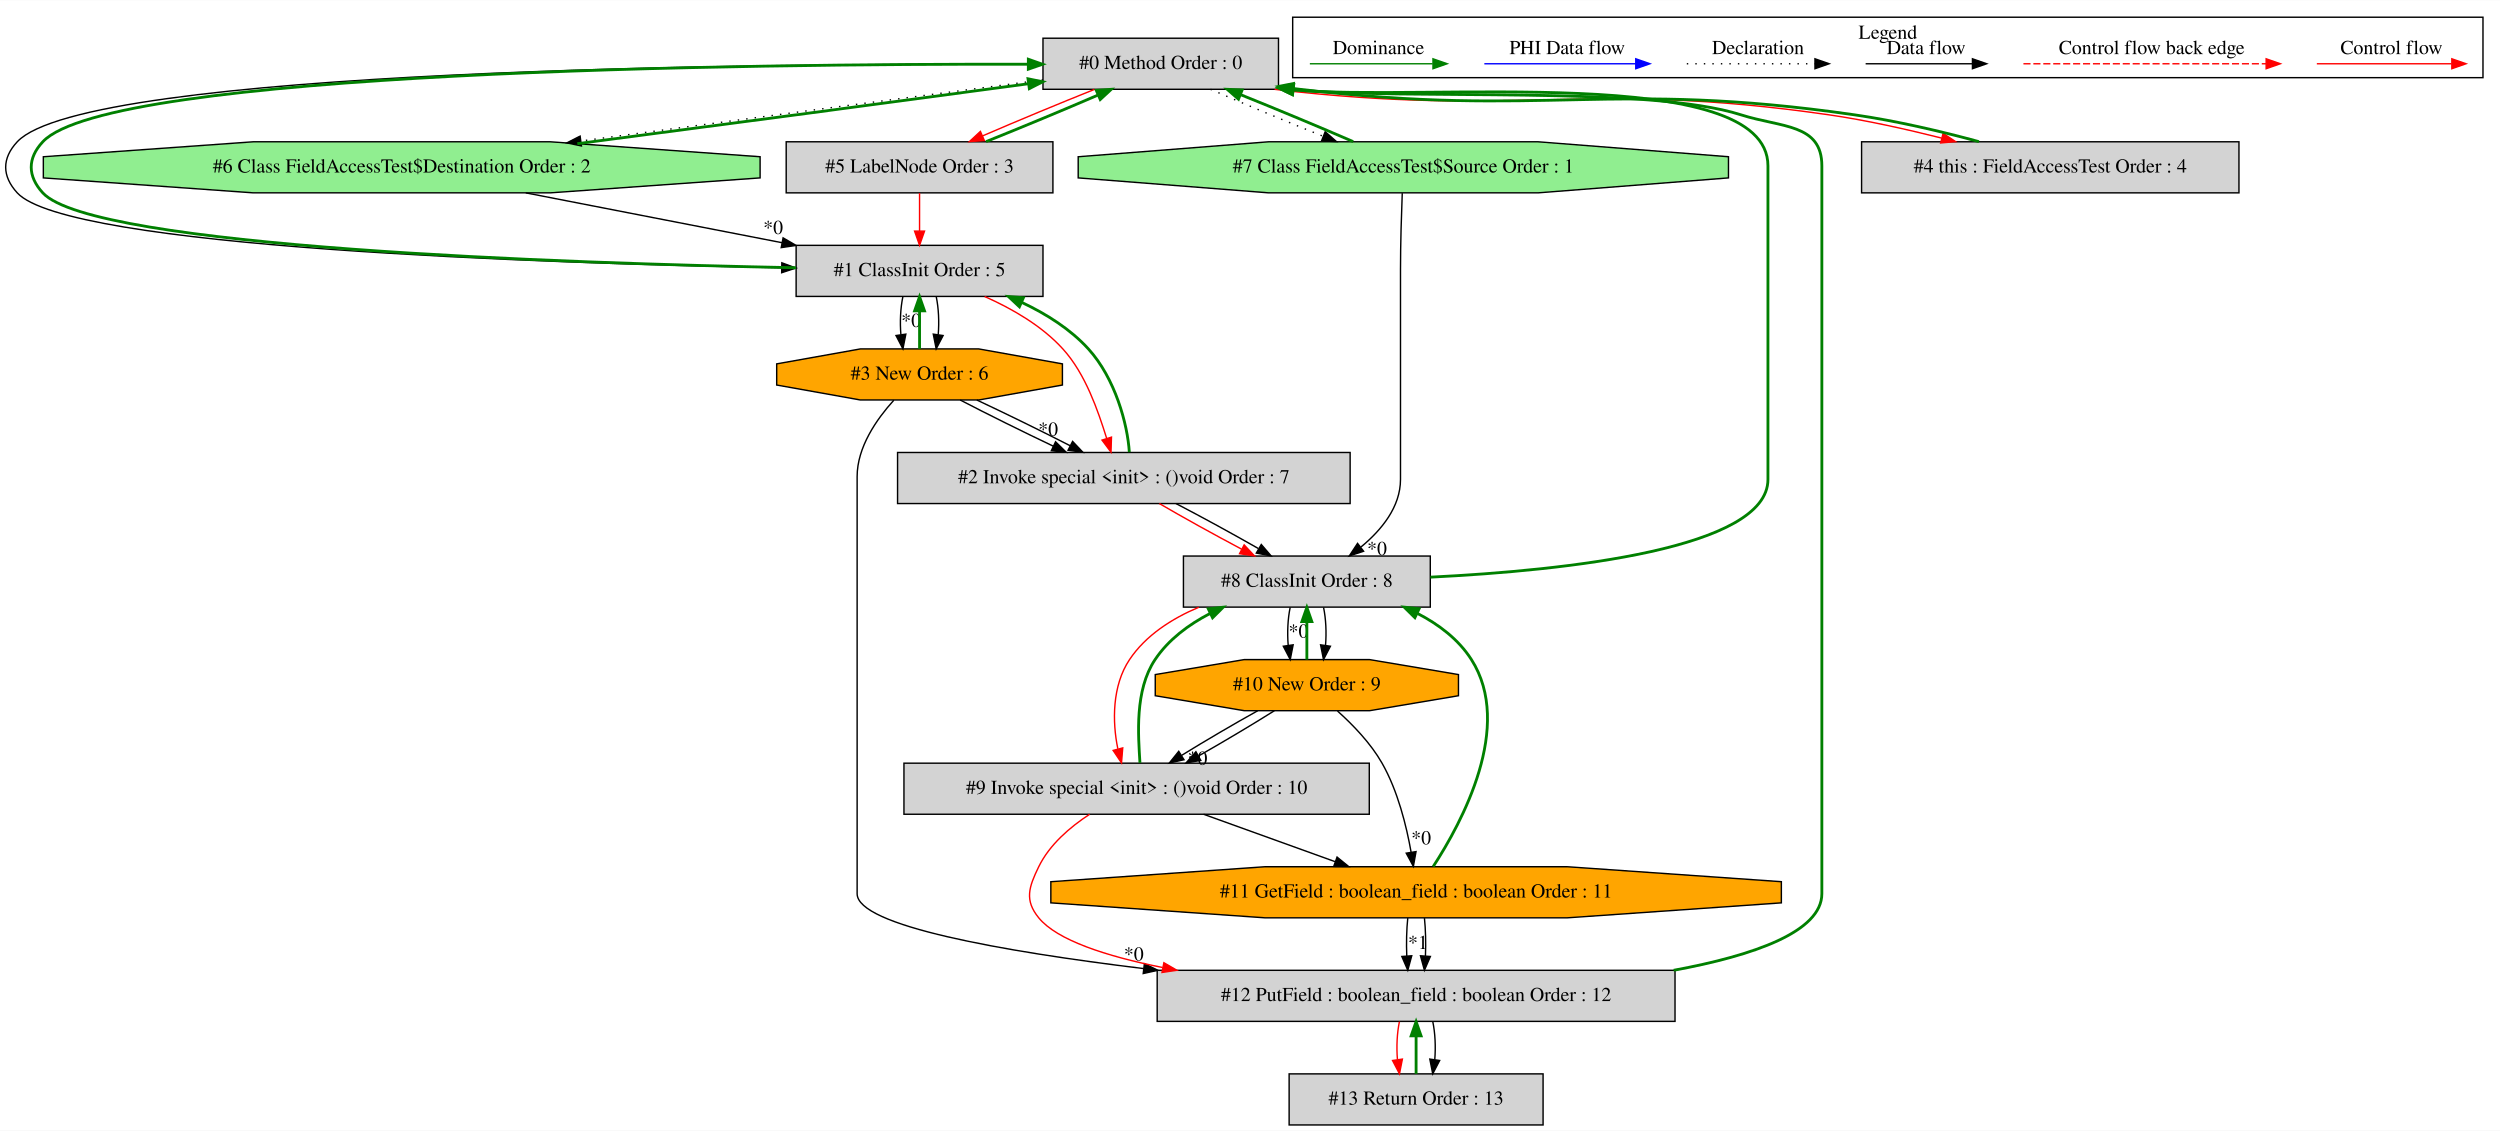
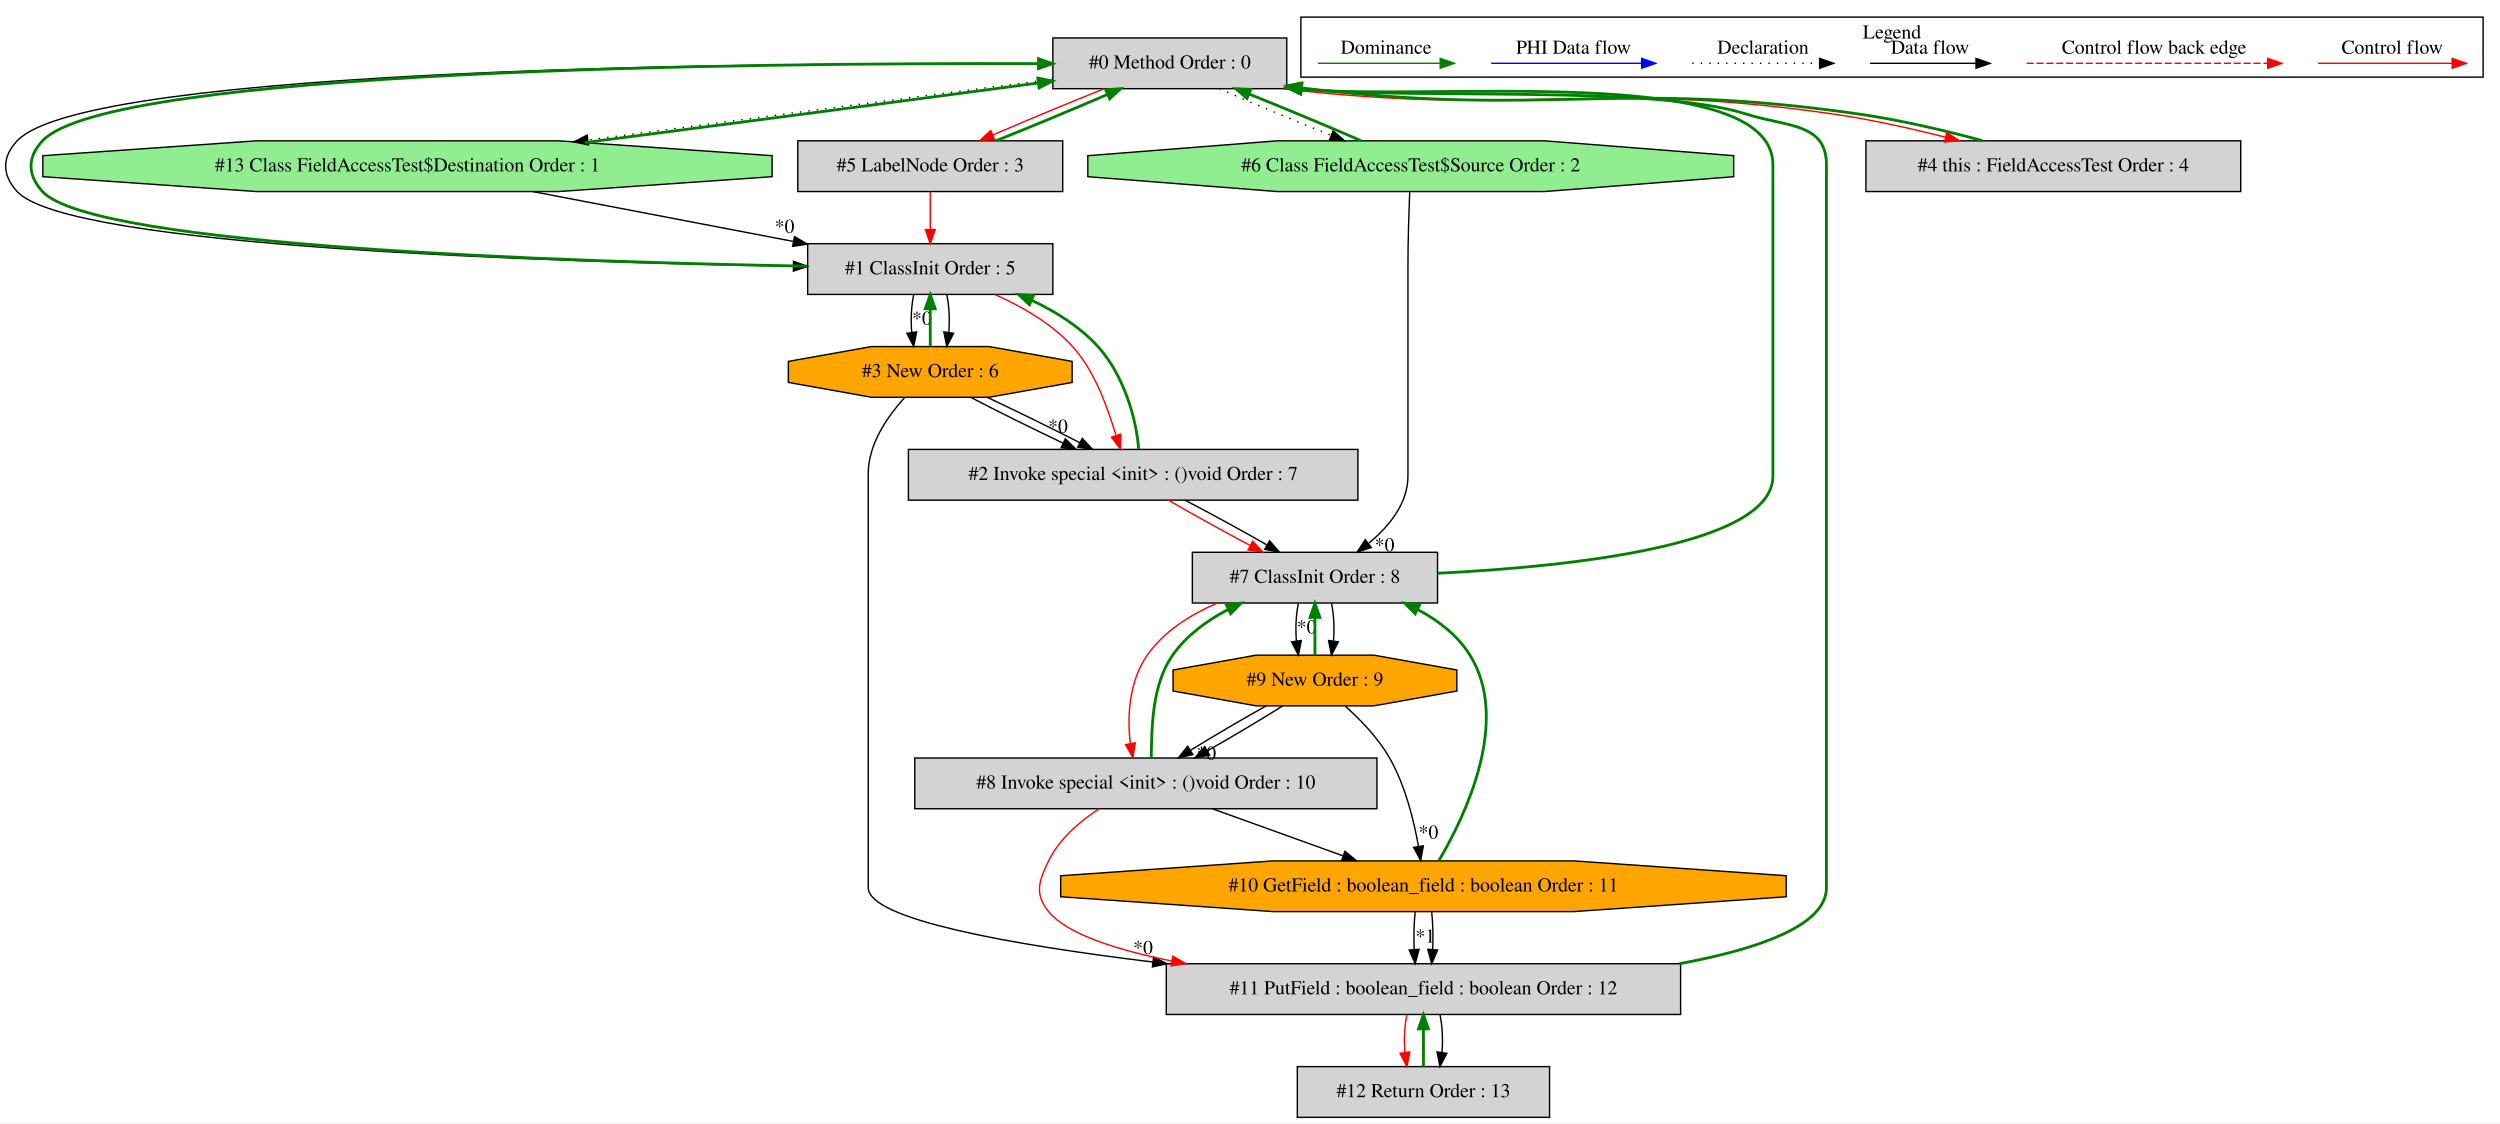
- <svg xmlns="http://www.w3.org/2000/svg" width="1762pt" height="797pt" viewBox="0.00 0.00 1762.16 796.80">
+ <svg xmlns="http://www.w3.org/2000/svg" width="1774pt" height="797pt" viewBox="0.00 0.00 1774.17 796.80">
  <g id="graph0" class="graph" transform="scale(1 1) rotate(0) translate(4 792.8)">
-     <polygon fill="white" stroke="transparent" points="-4,4 -4,-792.8 1758.16,-792.8 1758.16,4 -4,4" />
+     <polygon fill="white" stroke="transparent" points="-4,4 -4,-792.8 1770.17,-792.8 1770.17,4 -4,4" />
    <g id="clust1" class="cluster">
-       <polygon fill="none" stroke="black" points="907.16,-738.2 907.16,-780.8 1746.16,-780.8 1746.16,-738.2 907.16,-738.2" />
-       <text text-anchor="middle" x="1326.66" y="-765.6" font-family="Times,serif" font-size="14.00">Legend</text>
+       <polygon fill="none" stroke="black" points="919.17,-738.2 919.17,-780.8 1758.17,-780.8 1758.17,-738.2 919.17,-738.2" />
+       <text text-anchor="middle" x="1338.67" y="-765.6" font-family="Times,serif" font-size="14.00">Legend</text>
    </g>
    <g id="node1" class="node">
-       <polygon fill="lightgrey" stroke="black" points="897.16,-766 731.16,-766 731.16,-730 897.16,-730 897.16,-766" />
-       <text text-anchor="middle" x="814.16" y="-744.3" font-family="Times,serif" font-size="14.00">#0 Method Order : 0</text>
+       <polygon fill="lightgrey" stroke="black" points="909.17,-766 743.17,-766 743.17,-730 909.17,-730 909.17,-766" />
+       <text text-anchor="middle" x="826.17" y="-744.3" font-family="Times,serif" font-size="14.00">#0 Method Order : 0</text>
    </g>
    <g id="node2" class="node">
-       <polygon fill="lightgrey" stroke="black" points="731.16,-620 557.16,-620 557.16,-584 731.16,-584 731.16,-620" />
-       <text text-anchor="middle" x="644.16" y="-598.3" font-family="Times,serif" font-size="14.00">#1 ClassInit Order : 5</text>
+       <polygon fill="lightgrey" stroke="black" points="743.17,-620 569.17,-620 569.17,-584 743.17,-584 743.17,-620" />
+       <text text-anchor="middle" x="656.17" y="-598.3" font-family="Times,serif" font-size="14.00">#1 ClassInit Order : 5</text>
    </g>
    <g id="edge4" class="edge">
-       <path fill="none" stroke="black" d="M731.12,-747.62C535.05,-748.29 56.51,-744.74 8.16,-693 -2.76,-681.31 -2.66,-668.79 8.16,-657 43.56,-618.42 377.56,-607.34 546.87,-604.21" />
-       <polygon fill="black" stroke="black" points="547.1,-607.7 557.03,-604.02 546.97,-600.7 547.1,-607.7" />
+       <path fill="none" stroke="black" d="M743.04,-747.7C544.79,-748.61 57.36,-745.59 8.17,-693 -2.76,-681.32 -2.66,-668.78 8.17,-657 44.41,-617.57 387.17,-606.91 559.02,-604.04" />
+       <polygon fill="black" stroke="black" points="559.14,-607.54 569.08,-603.88 559.03,-600.54 559.14,-607.54" />
    </g>
    <g id="node3" class="node">
-       <polygon fill="lightgreen" stroke="black" points="531.77,-667.54 531.77,-682.46 383.79,-693 174.53,-693 26.55,-682.46 26.55,-667.54 174.53,-657 383.79,-657 531.77,-667.54" />
-       <text text-anchor="middle" x="279.16" y="-671.3" font-family="Times,serif" font-size="14.00">#6 Class FieldAccessTest$Destination Order : 2</text>
+       <polygon fill="lightgreen" stroke="black" points="543.94,-667.54 543.94,-682.46 392.35,-693 177.98,-693 26.39,-682.46 26.39,-667.54 177.98,-657 392.35,-657 543.94,-667.54" />
+       <text text-anchor="middle" x="285.17" y="-671.3" font-family="Times,serif" font-size="14.00">#13 Class FieldAccessTest$Destination Order : 1</text>
+     </g>
+     <g id="edge41" class="edge">
+       <path fill="none" stroke="black" stroke-dasharray="1,5" d="M743.16,-736.75C655.24,-725.48 515.38,-707.17 413.31,-693.59" />
+       <polygon fill="black" stroke="black" points="413.61,-690.1 403.24,-692.25 412.69,-697.04 413.61,-690.1" />
+     </g>
+     <g id="node4" class="node">
+       <polygon fill="lightgrey" stroke="black" points="750.17,-693 562.17,-693 562.17,-657 750.17,-657 750.17,-693" />
+       <text text-anchor="middle" x="656.17" y="-671.3" font-family="Times,serif" font-size="14.00">#5 LabelNode Order : 3</text>
+     </g>
+     <g id="edge15" class="edge">
+       <path fill="none" stroke="red" d="M779.59,-729.99C754.95,-720.14 724.93,-707.66 700.62,-697.17" />
+       <polygon fill="red" stroke="red" points="701.84,-693.88 691.27,-693.11 699.05,-700.31 701.84,-693.88" />
+     </g>
+     <g id="node7" class="node">
+       <polygon fill="lightgrey" stroke="black" points="1586.17,-693 1320.17,-693 1320.17,-657 1586.17,-657 1586.17,-693" />
+       <text text-anchor="middle" x="1453.17" y="-671.3" font-family="Times,serif" font-size="14.00">#4 this : FieldAccessTest Order : 4</text>
+     </g>
+     <g id="edge13" class="edge">
+       <path fill="none" stroke="red" d="M906.42,-729.97C1078.98,-709.66 1125.07,-736.79 1297.17,-712 1323.22,-708.25 1351.4,-701.92 1376.59,-695.6" />
+       <polygon fill="red" stroke="red" points="1377.62,-698.95 1386.45,-693.09 1375.9,-692.17 1377.62,-698.95" />
+     </g>
+     <g id="node8" class="node">
+       <polygon fill="lightgreen" stroke="black" points="1226.34,-667.54 1226.34,-682.46 1092.09,-693 902.24,-693 767.99,-682.46 767.99,-667.54 902.24,-657 1092.09,-657 1226.34,-667.54" />
+       <text text-anchor="middle" x="997.17" y="-671.3" font-family="Times,serif" font-size="14.00">#6 Class FieldAccessTest$Source Order : 2</text>
    </g>
    <g id="edge17" class="edge">
-       <path fill="none" stroke="black" stroke-dasharray="1,5" d="M731.15,-736.64C644,-725.34 506.01,-707.07 405.38,-693.54" />
-       <polygon fill="black" stroke="black" points="405.83,-690.07 395.46,-692.2 404.9,-697 405.83,-690.07" />
-     </g>
-     <g id="node4" class="node">
-       <polygon fill="lightgrey" stroke="black" points="738.16,-693 550.16,-693 550.16,-657 738.16,-657 738.16,-693" />
-       <text text-anchor="middle" x="644.16" y="-671.3" font-family="Times,serif" font-size="14.00">#5 LabelNode Order : 3</text>
-     </g>
-     <g id="edge15" class="edge">
-       <path fill="none" stroke="red" d="M767.58,-729.99C742.95,-720.14 712.93,-707.66 688.62,-697.17" />
-       <polygon fill="red" stroke="red" points="689.83,-693.88 679.27,-693.11 687.05,-700.31 689.83,-693.88" />
-     </g>
-     <g id="node7" class="node">
-       <polygon fill="lightgrey" stroke="black" points="1574.16,-693 1308.16,-693 1308.16,-657 1574.16,-657 1574.16,-693" />
-       <text text-anchor="middle" x="1441.16" y="-671.3" font-family="Times,serif" font-size="14.00">#4 this : FieldAccessTest Order : 4</text>
-     </g>
-     <g id="edge13" class="edge">
-       <path fill="none" stroke="red" d="M894.41,-729.97C1066.97,-709.66 1113.06,-736.79 1285.16,-712 1311.22,-708.25 1339.4,-701.92 1364.59,-695.6" />
-       <polygon fill="red" stroke="red" points="1365.62,-698.95 1374.45,-693.09 1363.89,-692.17 1365.62,-698.95" />
-     </g>
-     <g id="node8" class="node">
-       <polygon fill="lightgreen" stroke="black" points="1214.34,-667.54 1214.34,-682.46 1080.09,-693 890.23,-693 755.98,-682.46 755.98,-667.54 890.23,-657 1080.09,-657 1214.34,-667.54" />
-       <text text-anchor="middle" x="985.16" y="-671.3" font-family="Times,serif" font-size="14.00">#7 Class FieldAccessTest$Source Order : 1</text>
+       <path fill="none" stroke="black" stroke-dasharray="1,5" d="M861.27,-729.99C884.15,-720.06 914.43,-707.43 940.63,-696.89" />
+       <polygon fill="black" stroke="black" points="942.09,-700.08 950.08,-693.11 939.49,-693.58 942.09,-700.08" />
+     </g>
+     <g id="edge1" class="edge">
+       <path fill="none" stroke="green" stroke-width="2" d="M568.95,-604.05C404.57,-606.92 62.37,-617.6 26.17,-657 15.34,-668.78 15.24,-681.32 26.17,-693 73.78,-743.9 531.94,-748.36 732.74,-747.78" />
+       <polygon fill="green" stroke="green" stroke-width="2" points="732.99,-751.27 742.98,-747.74 732.97,-744.27 732.99,-751.27" />
+     </g>
+     <g id="node5" class="node">
+       <polygon fill="lightgrey" stroke="black" points="959.67,-474 640.67,-474 640.67,-438 959.67,-438 959.67,-474" />
+       <text text-anchor="middle" x="800.17" y="-452.3" font-family="Times,serif" font-size="14.00">#2 Invoke special &lt;init&gt; : ()void Order : 7</text>
+     </g>
+     <g id="edge7" class="edge">
+       <path fill="none" stroke="red" d="M702.04,-583.93C721.14,-575.47 742.21,-563.45 757.17,-547 773.17,-529.4 781.89,-503.53 788.02,-484.04" />
+       <polygon fill="red" stroke="red" points="791.45,-484.82 791.11,-474.23 784.77,-482.72 791.45,-484.82" />
+     </g>
+     <g id="node6" class="node">
+       <polygon fill="orange" stroke="black" points="756.86,-521.54 756.86,-536.46 697.88,-547 614.45,-547 555.47,-536.46 555.47,-521.54 614.45,-511 697.88,-511 756.86,-521.54" />
+       <text text-anchor="middle" x="656.17" y="-525.3" font-family="Times,serif" font-size="14.00">#3 New Order : 6</text>
+     </g>
+     <g id="edge10" class="edge">
+       <path fill="none" stroke="black" d="M644.41,-583.81C642.73,-575.79 642.26,-566.05 643.01,-557.07" />
+       <polygon fill="black" stroke="black" points="646.49,-557.42 644.44,-547.03 639.56,-556.43 646.49,-557.42" />
+       <text text-anchor="middle" x="650.25" y="-562.47" font-family="Times,serif" font-size="14.00">*0</text>
+     </g>
+     <g id="edge11" class="edge">
+       <path fill="none" stroke="black" d="M667.92,-583.81C669.6,-575.79 670.07,-566.05 669.32,-557.07" />
+       <polygon fill="black" stroke="black" points="672.77,-556.43 667.89,-547.03 665.84,-557.42 672.77,-556.43" />
+     </g>
+     <g id="edge40" class="edge">
+       <path fill="none" stroke="green" stroke-width="2" d="M410.93,-691.75C509.3,-704.47 643.84,-722.14 732.81,-734.05" />
+       <polygon fill="green" stroke="green" stroke-width="2" points="732.51,-737.54 742.89,-735.39 733.44,-730.6 732.51,-737.54" />
+     </g>
+     <g id="edge2" class="edge">
+       <path fill="none" stroke="black" d="M374.03,-656.99C429.74,-646.33 501.59,-632.58 558.84,-621.63" />
+       <polygon fill="black" stroke="black" points="559.82,-625 568.99,-619.68 558.51,-618.13 559.82,-625" />
+       <text text-anchor="middle" x="552.77" y="-627.69" font-family="Times,serif" font-size="14.00">*0</text>
+     </g>
+     <g id="edge14" class="edge">
+       <path fill="none" stroke="green" stroke-width="2" d="M703.01,-693.11C727.68,-702.98 757.71,-715.47 781.97,-725.94" />
+       <polygon fill="green" stroke="green" stroke-width="2" points="780.74,-729.22 791.31,-729.99 783.53,-722.8 780.74,-729.22" />
+     </g>
+     <g id="edge3" class="edge">
+       <path fill="none" stroke="red" d="M656.17,-656.81C656.17,-648.79 656.17,-639.05 656.17,-630.07" />
+       <polygon fill="red" stroke="red" points="659.67,-630.03 656.17,-620.03 652.67,-630.03 659.67,-630.03" />
+     </g>
+     <g id="edge5" class="edge">
+       <path fill="none" stroke="green" stroke-width="2" d="M804.02,-474.23C802.79,-493.97 794.04,-526.24 775.17,-547 762.55,-560.88 745.57,-571.6 728.37,-579.7" />
+       <polygon fill="green" stroke="green" stroke-width="2" points="726.54,-576.68 718.82,-583.93 729.38,-583.08 726.54,-576.68" />
+     </g>
+     <g id="node9" class="node">
+       <polygon fill="lightgrey" stroke="black" points="1016.17,-401 842.17,-401 842.17,-365 1016.17,-365 1016.17,-401" />
+       <text text-anchor="middle" x="929.17" y="-379.3" font-family="Times,serif" font-size="14.00">#7 ClassInit Order : 8</text>
+     </g>
+     <g id="edge20" class="edge">
+       <path fill="none" stroke="red" d="M825.21,-437.99C841.69,-428.36 863.63,-416.21 883.14,-405.87" />
+       <polygon fill="red" stroke="red" points="884.97,-408.86 892.2,-401.11 881.72,-402.66 884.97,-408.86" />
+     </g>
+     <g id="edge21" class="edge">
+       <path fill="none" stroke="black" d="M836.92,-437.99C855.2,-428.49 877.07,-416.54 894.98,-406.29" />
+       <polygon fill="black" stroke="black" points="897.03,-409.15 903.94,-401.11 893.53,-403.09 897.03,-409.15" />
+     </g>
+     <g id="edge9" class="edge">
+       <path fill="none" stroke="green" stroke-width="2" d="M656.17,-547.03C656.17,-555.03 656.17,-564.77 656.17,-573.75" />
+       <polygon fill="green" stroke="green" stroke-width="2" points="652.67,-573.81 656.17,-583.81 659.67,-573.81 652.67,-573.81" />
+     </g>
+     <g id="edge6" class="edge">
+       <path fill="none" stroke="black" d="M684.8,-510.99C703.56,-501.23 728.49,-488.88 750.4,-478.45" />
+       <polygon fill="black" stroke="black" points="752.04,-481.55 759.59,-474.11 749.05,-475.22 752.04,-481.55" />
+       <text text-anchor="middle" x="746.81" y="-485.8" font-family="Times,serif" font-size="14.00">*0</text>
+     </g>
+     <g id="edge8" class="edge">
+       <path fill="none" stroke="black" d="M696.52,-510.99C717.17,-501.32 742.09,-489.1 762.37,-478.73" />
+       <polygon fill="black" stroke="black" points="764.04,-481.81 771.33,-474.11 760.83,-475.58 764.04,-481.81" />
+     </g>
+     <g id="node13" class="node">
+       <polygon fill="lightgrey" stroke="black" points="1188.67,-109 823.67,-109 823.67,-73 1188.67,-73 1188.67,-109" />
+       <text text-anchor="middle" x="1006.17" y="-87.3" font-family="Times,serif" font-size="14.00">#11 PutField : boolean_field : boolean Order : 12</text>
+     </g>
+     <g id="edge33" class="edge">
+       <path fill="none" stroke="black" d="M638.01,-510.83C625.89,-497.46 612.17,-477.74 612.17,-457 612.17,-457 612.17,-457 612.17,-163 612.17,-140.38 714.03,-122.41 814.16,-110.21" />
+       <polygon fill="black" stroke="black" points="814.65,-113.67 824.16,-109.01 813.81,-106.72 814.65,-113.67" />
+       <text text-anchor="middle" x="807.17" y="-115.86" font-family="Times,serif" font-size="14.00">*0</text>
+     </g>
+     <g id="edge12" class="edge">
+       <path fill="none" stroke="green" stroke-width="2" d="M1402.88,-693.09C1376.92,-700.19 1344.68,-707.75 1315.17,-712 1142.98,-736.81 1096.93,-709.63 924.17,-730 922.65,-730.18 921.13,-730.37 919.59,-730.57" />
+       <polygon fill="green" stroke="green" stroke-width="2" points="918.74,-727.15 909.33,-732.01 919.72,-734.08 918.74,-727.15" />
+     </g>
+     <g id="edge16" class="edge">
+       <path fill="none" stroke="green" stroke-width="2" d="M961.82,-693.11C938.88,-703.07 908.59,-715.69 882.42,-726.22" />
+       <polygon fill="green" stroke="green" stroke-width="2" points="880.97,-723.03 872.98,-729.99 883.57,-729.53 880.97,-723.03" />
    </g>
    <g id="edge19" class="edge">
-       <path fill="none" stroke="black" stroke-dasharray="1,5" d="M849.26,-729.99C872.14,-720.06 902.42,-707.43 928.62,-696.89" />
-       <polygon fill="black" stroke="black" points="930.09,-700.08 938.07,-693.11 927.49,-693.58 930.09,-700.08" />
-     </g>
-     <g id="edge1" class="edge">
-       <path fill="none" stroke="green" stroke-width="2" d="M557.09,-604.21C395.27,-607.35 61.55,-618.43 26.16,-657 15.34,-668.79 15.24,-681.31 26.16,-693 72.93,-743.05 522.19,-748.01 720.71,-747.67" />
-       <polygon fill="green" stroke="green" stroke-width="2" points="720.84,-751.17 730.84,-747.64 720.83,-744.17 720.84,-751.17" />
-     </g>
-     <g id="node5" class="node">
-       <polygon fill="lightgrey" stroke="black" points="947.66,-474 628.66,-474 628.66,-438 947.66,-438 947.66,-474" />
-       <text text-anchor="middle" x="788.16" y="-452.3" font-family="Times,serif" font-size="14.00">#2 Invoke special &lt;init&gt; : ()void Order : 7</text>
-     </g>
-     <g id="edge7" class="edge">
-       <path fill="none" stroke="red" d="M690.04,-583.93C709.13,-575.47 730.21,-563.45 745.16,-547 761.16,-529.4 769.88,-503.53 776.02,-484.04" />
-       <polygon fill="red" stroke="red" points="779.44,-484.82 779.1,-474.23 772.76,-482.72 779.44,-484.82" />
-     </g>
-     <g id="node6" class="node">
-       <polygon fill="orange" stroke="black" points="744.86,-521.54 744.86,-536.46 685.87,-547 602.45,-547 543.46,-536.46 543.46,-521.54 602.45,-511 685.87,-511 744.86,-521.54" />
-       <text text-anchor="middle" x="644.16" y="-525.3" font-family="Times,serif" font-size="14.00">#3 New Order : 6</text>
-     </g>
-     <g id="edge10" class="edge">
-       <path fill="none" stroke="black" d="M632.4,-583.81C630.72,-575.79 630.26,-566.05 631,-557.07" />
-       <polygon fill="black" stroke="black" points="634.49,-557.42 632.44,-547.03 627.56,-556.43 634.49,-557.42" />
-       <text text-anchor="middle" x="638.24" y="-562.47" font-family="Times,serif" font-size="14.00">*0</text>
-     </g>
-     <g id="edge11" class="edge">
-       <path fill="none" stroke="black" d="M655.92,-583.81C657.6,-575.79 658.06,-566.05 657.32,-557.07" />
-       <polygon fill="black" stroke="black" points="660.76,-556.43 655.88,-547.03 653.83,-557.42 660.76,-556.43" />
-     </g>
-     <g id="edge16" class="edge">
-       <path fill="none" stroke="green" stroke-width="2" d="M402.92,-691.67C499.95,-704.35 632.82,-721.99 720.99,-733.92" />
-       <polygon fill="green" stroke="green" stroke-width="2" points="720.6,-737.4 730.98,-735.28 721.54,-730.47 720.6,-737.4" />
-     </g>
-     <g id="edge2" class="edge">
-       <path fill="none" stroke="black" d="M366.59,-656.99C421,-646.41 491.06,-632.78 547.18,-621.86" />
-       <polygon fill="black" stroke="black" points="547.98,-625.27 557.13,-619.93 546.65,-618.4 547.98,-625.27" />
-       <text text-anchor="middle" x="540.95" y="-627.99" font-family="Times,serif" font-size="14.00">*0</text>
-     </g>
-     <g id="edge14" class="edge">
-       <path fill="none" stroke="green" stroke-width="2" d="M691.01,-693.11C715.68,-702.98 745.7,-715.47 769.97,-725.94" />
-       <polygon fill="green" stroke="green" stroke-width="2" points="768.73,-729.22 779.3,-729.99 771.52,-722.8 768.73,-729.22" />
-     </g>
-     <g id="edge3" class="edge">
-       <path fill="none" stroke="red" d="M644.16,-656.81C644.16,-648.79 644.16,-639.05 644.16,-630.07" />
-       <polygon fill="red" stroke="red" points="647.66,-630.03 644.16,-620.03 640.66,-630.03 647.66,-630.03" />
-     </g>
-     <g id="edge5" class="edge">
-       <path fill="none" stroke="green" stroke-width="2" d="M792.02,-474.23C790.78,-493.97 782.04,-526.24 763.16,-547 750.54,-560.88 733.57,-571.6 716.37,-579.7" />
-       <polygon fill="green" stroke="green" stroke-width="2" points="714.54,-576.68 706.81,-583.93 717.37,-583.08 714.54,-576.68" />
-     </g>
-     <g id="node9" class="node">
-       <polygon fill="lightgrey" stroke="black" points="1004.16,-401 830.16,-401 830.16,-365 1004.16,-365 1004.16,-401" />
-       <text text-anchor="middle" x="917.16" y="-379.3" font-family="Times,serif" font-size="14.00">#8 ClassInit Order : 8</text>
+       <path fill="none" stroke="black" d="M996.41,-656.79C995.84,-642.41 995.17,-621.37 995.17,-603 995.17,-603 995.17,-603 995.17,-455 995.17,-435.69 981.9,-419.42 967.27,-407.35" />
+       <polygon fill="black" stroke="black" points="969.15,-404.38 959.08,-401.09 964.89,-409.94 969.15,-404.38" />
+       <text text-anchor="middle" x="978.61" y="-401.68" font-family="Times,serif" font-size="14.00">*0</text>
+     </g>
+     <g id="edge18" class="edge">
+       <path fill="none" stroke="green" stroke-width="2" d="M1016.26,-386.12C1112.53,-390.89 1254.17,-406.2 1254.17,-455 1254.17,-676 1254.17,-676 1254.17,-676 1254.17,-749.38 1010.27,-720.87 919.54,-729.66" />
+       <polygon fill="green" stroke="green" stroke-width="2" points="919.01,-726.2 909.51,-730.89 919.86,-733.15 919.01,-726.2" />
+     </g>
+     <g id="node10" class="node">
+       <polygon fill="lightgrey" stroke="black" points="973.17,-255 645.17,-255 645.17,-219 973.17,-219 973.17,-255" />
+       <text text-anchor="middle" x="809.17" y="-233.3" font-family="Times,serif" font-size="14.00">#8 Invoke special &lt;init&gt; : ()void Order : 10</text>
+     </g>
+     <g id="edge24" class="edge">
+       <path fill="none" stroke="red" d="M859.8,-364.92C840.7,-356.73 822.03,-344.88 810.17,-328 797.43,-309.88 795.68,-284.44 798.19,-265.23" />
+       <polygon fill="red" stroke="red" points="801.65,-265.74 799.98,-255.28 794.76,-264.5 801.65,-265.74" />
+     </g>
+     <g id="node11" class="node">
+       <polygon fill="orange" stroke="black" points="1029.86,-302.54 1029.86,-317.46 970.88,-328 887.45,-328 828.47,-317.46 828.47,-302.54 887.45,-292 970.88,-292 1029.86,-302.54" />
+       <text text-anchor="middle" x="929.17" y="-306.3" font-family="Times,serif" font-size="14.00">#9 New Order : 9</text>
+     </g>
+     <g id="edge27" class="edge">
+       <path fill="none" stroke="black" d="M917.41,-364.81C915.73,-356.79 915.26,-347.05 916.01,-338.07" />
+       <polygon fill="black" stroke="black" points="919.49,-338.42 917.44,-328.03 912.56,-337.43 919.49,-338.42" />
+       <text text-anchor="middle" x="923.25" y="-343.47" font-family="Times,serif" font-size="14.00">*0</text>
+     </g>
+     <g id="edge28" class="edge">
+       <path fill="none" stroke="black" d="M940.92,-364.81C942.6,-356.79 943.07,-347.05 942.32,-338.07" />
+       <polygon fill="black" stroke="black" points="945.77,-337.43 940.89,-328.03 938.84,-338.42 945.77,-337.43" />
    </g>
    <g id="edge22" class="edge">
-       <path fill="none" stroke="red" d="M813.2,-437.99C829.68,-428.36 851.62,-416.21 871.14,-405.87" />
-       <polygon fill="red" stroke="red" points="872.97,-408.86 880.2,-401.11 869.71,-402.66 872.97,-408.86" />
+       <path fill="none" stroke="green" stroke-width="2" d="M812.98,-255.28C813.41,-274.76 813.07,-306.52 828.17,-328 837.99,-341.98 852.48,-352.51 867.46,-360.37" />
+       <polygon fill="green" stroke="green" stroke-width="2" points="866.29,-363.69 876.82,-364.92 869.36,-357.4 866.29,-363.69" />
+     </g>
+     <g id="node12" class="node">
+       <polygon fill="orange" stroke="black" points="1263.62,-156.54 1263.62,-171.46 1112.81,-182 899.52,-182 748.71,-171.46 748.71,-156.54 899.52,-146 1112.81,-146 1263.62,-156.54" />
+       <text text-anchor="middle" x="1006.17" y="-160.3" font-family="Times,serif" font-size="14.00">#10 GetField : boolean_field : boolean Order : 11</text>
+     </g>
+     <g id="edge31" class="edge">
+       <path fill="none" stroke="black" d="M856.35,-218.99C884.17,-208.97 919.56,-196.21 948.96,-185.62" />
+       <polygon fill="black" stroke="black" points="950.46,-188.8 958.68,-182.11 948.09,-182.21 950.46,-188.8" />
+     </g>
+     <g id="edge36" class="edge">
+       <path fill="none" stroke="red" d="M776.04,-218.98C762.27,-210 747.76,-197.59 740.17,-182 733.16,-167.62 730.04,-158.39 740.17,-146 753.05,-130.24 787.52,-118.97 827.54,-110.95" />
+       <polygon fill="red" stroke="red" points="828.39,-114.35 837.55,-109.03 827.07,-107.48 828.39,-114.35" />
+     </g>
+     <g id="edge26" class="edge">
+       <path fill="none" stroke="green" stroke-width="2" d="M929.17,-328.03C929.17,-336.03 929.17,-345.77 929.17,-354.75" />
+       <polygon fill="green" stroke="green" stroke-width="2" points="925.67,-354.81 929.17,-364.81 932.67,-354.81 925.67,-354.81" />
    </g>
    <g id="edge23" class="edge">
-       <path fill="none" stroke="black" d="M824.92,-437.99C843.19,-428.49 865.06,-416.54 882.97,-406.29" />
-       <polygon fill="black" stroke="black" points="885.03,-409.15 891.94,-401.11 881.53,-403.09 885.03,-409.15" />
-     </g>
-     <g id="edge9" class="edge">
-       <path fill="none" stroke="green" stroke-width="2" d="M644.16,-547.03C644.16,-555.03 644.16,-564.77 644.16,-573.75" />
-       <polygon fill="green" stroke="green" stroke-width="2" points="640.66,-573.81 644.16,-583.81 647.66,-573.81 640.66,-573.81" />
-     </g>
-     <g id="edge6" class="edge">
-       <path fill="none" stroke="black" d="M672.79,-510.99C691.56,-501.23 716.48,-488.88 738.4,-478.45" />
-       <polygon fill="black" stroke="black" points="740.03,-481.55 747.58,-474.11 737.04,-475.22 740.03,-481.55" />
-       <text text-anchor="middle" x="734.8" y="-485.8" font-family="Times,serif" font-size="14.00">*0</text>
-     </g>
-     <g id="edge8" class="edge">
-       <path fill="none" stroke="black" d="M684.51,-510.99C705.16,-501.32 730.09,-489.1 750.36,-478.73" />
-       <polygon fill="black" stroke="black" points="752.04,-481.81 759.32,-474.11 748.83,-475.58 752.04,-481.81" />
-     </g>
-     <g id="node13" class="node">
-       <polygon fill="lightgrey" stroke="black" points="1176.66,-109 811.66,-109 811.66,-73 1176.66,-73 1176.66,-109" />
-       <text text-anchor="middle" x="994.16" y="-87.3" font-family="Times,serif" font-size="14.00">#12 PutField : boolean_field : boolean Order : 12</text>
+       <path fill="none" stroke="black" d="M894.56,-291.99C877.65,-282.58 857.51,-270.76 840.98,-260.57" />
+       <polygon fill="black" stroke="black" points="842.56,-257.43 832.22,-255.11 838.86,-263.37 842.56,-257.43" />
+       <text text-anchor="middle" x="852.07" y="-253.83" font-family="Times,serif" font-size="14.00">*0</text>
+     </g>
+     <g id="edge25" class="edge">
+       <path fill="none" stroke="black" d="M906.28,-291.99C891.23,-282.49 871.18,-270.54 853.16,-260.29" />
+       <polygon fill="black" stroke="black" points="854.39,-256.97 843.96,-255.11 850.96,-263.07 854.39,-256.97" />
+     </g>
+     <g id="edge30" class="edge">
+       <path fill="none" stroke="black" d="M950.74,-291.78C961.61,-282.05 974.16,-269.04 982.17,-255 993.27,-235.53 999.38,-210.77 1002.66,-192.15" />
+       <polygon fill="black" stroke="black" points="1006.12,-192.67 1004.23,-182.25 999.2,-191.57 1006.12,-192.67" />
+       <text text-anchor="middle" x="1009.73" y="-197.78" font-family="Times,serif" font-size="14.00">*0</text>
+     </g>
+     <g id="edge29" class="edge">
+       <path fill="none" stroke="green" stroke-width="2" d="M1017.11,-182.14C1035.61,-213.5 1068.33,-281.2 1039.17,-328 1030.41,-342.06 1016.81,-352.56 1002.11,-360.36" />
+       <polygon fill="green" stroke="green" stroke-width="2" points="1000.31,-357.35 992.86,-364.89 1003.38,-363.64 1000.31,-357.35" />
+     </g>
+     <g id="edge34" class="edge">
+       <path fill="none" stroke="black" d="M1000.29,-145.81C999.45,-137.79 999.21,-128.05 999.59,-119.07" />
+       <polygon fill="black" stroke="black" points="1003.08,-119.25 1000.3,-109.03 996.1,-118.75 1003.08,-119.25" />
+       <text text-anchor="middle" x="1007.44" y="-124.01" font-family="Times,serif" font-size="14.00">*1</text>
    </g>
    <g id="edge35" class="edge">
-       <path fill="none" stroke="black" d="M626.01,-510.83C613.89,-497.46 600.16,-477.74 600.16,-457 600.16,-457 600.16,-457 600.16,-163 600.16,-140.38 702.02,-122.41 802.16,-110.21" />
-       <polygon fill="black" stroke="black" points="802.64,-113.67 812.15,-109.01 801.81,-106.72 802.64,-113.67" />
-       <text text-anchor="middle" x="795.16" y="-115.86" font-family="Times,serif" font-size="14.00">*0</text>
-     </g>
-     <g id="edge12" class="edge">
-       <path fill="none" stroke="green" stroke-width="2" d="M1390.88,-693.09C1364.92,-700.19 1332.68,-707.75 1303.16,-712 1130.98,-736.81 1084.92,-709.63 912.16,-730 910.65,-730.18 909.12,-730.37 907.58,-730.57" />
-       <polygon fill="green" stroke="green" stroke-width="2" points="906.74,-727.15 897.32,-732.01 907.71,-734.08 906.74,-727.15" />
-     </g>
-     <g id="edge18" class="edge">
-       <path fill="none" stroke="green" stroke-width="2" d="M949.81,-693.11C926.88,-703.07 896.59,-715.69 870.41,-726.22" />
-       <polygon fill="green" stroke="green" stroke-width="2" points="868.96,-723.03 860.98,-729.99 871.56,-729.53 868.96,-723.03" />
-     </g>
-     <g id="edge21" class="edge">
-       <path fill="none" stroke="black" d="M984.4,-656.79C983.84,-642.41 983.16,-621.37 983.16,-603 983.16,-603 983.16,-603 983.16,-455 983.16,-435.69 969.9,-419.42 955.27,-407.35" />
-       <polygon fill="black" stroke="black" points="957.14,-404.38 947.07,-401.09 952.89,-409.94 957.14,-404.38" />
-       <text text-anchor="middle" x="966.6" y="-401.68" font-family="Times,serif" font-size="14.00">*0</text>
-     </g>
-     <g id="edge20" class="edge">
-       <path fill="none" stroke="green" stroke-width="2" d="M1004.25,-386.12C1100.52,-390.89 1242.16,-406.2 1242.16,-455 1242.16,-676 1242.16,-676 1242.16,-676 1242.16,-749.38 998.26,-720.87 907.54,-729.66" />
-       <polygon fill="green" stroke="green" stroke-width="2" points="907.01,-726.2 897.51,-730.89 907.86,-733.15 907.01,-726.2" />
-     </g>
-     <g id="node10" class="node">
-       <polygon fill="lightgrey" stroke="black" points="961.16,-255 633.16,-255 633.16,-219 961.16,-219 961.16,-255" />
-       <text text-anchor="middle" x="797.16" y="-233.3" font-family="Times,serif" font-size="14.00">#9 Invoke special &lt;init&gt; : ()void Order : 10</text>
-     </g>
-     <g id="edge26" class="edge">
-       <path fill="none" stroke="red" d="M841.06,-364.95C821.9,-356.86 803.59,-345.08 792.16,-328 779.9,-309.68 779.93,-284.27 783.93,-265.11" />
-       <polygon fill="red" stroke="red" points="787.37,-265.76 786.51,-255.2 780.6,-264 787.37,-265.76" />
-     </g>
-     <g id="node11" class="node">
-       <polygon fill="orange" stroke="black" points="1024.02,-302.54 1024.02,-317.46 961.42,-328 872.9,-328 810.3,-317.46 810.3,-302.54 872.9,-292 961.42,-292 1024.02,-302.54" />
-       <text text-anchor="middle" x="917.16" y="-306.3" font-family="Times,serif" font-size="14.00">#10 New Order : 9</text>
-     </g>
-     <g id="edge29" class="edge">
-       <path fill="none" stroke="black" d="M905.4,-364.81C903.72,-356.79 903.26,-347.05 904,-338.07" />
-       <polygon fill="black" stroke="black" points="907.49,-338.42 905.44,-328.03 900.56,-337.43 907.49,-338.42" />
-       <text text-anchor="middle" x="911.24" y="-343.47" font-family="Times,serif" font-size="14.00">*0</text>
-     </g>
-     <g id="edge30" class="edge">
-       <path fill="none" stroke="black" d="M928.92,-364.81C930.6,-356.79 931.06,-347.05 930.32,-338.07" />
-       <polygon fill="black" stroke="black" points="933.76,-337.43 928.88,-328.03 926.83,-338.42 933.76,-337.43" />
-     </g>
-     <g id="edge24" class="edge">
-       <path fill="none" stroke="green" stroke-width="2" d="M799.51,-255.2C798.36,-274.61 795.63,-306.29 810.16,-328 819.62,-342.14 833.81,-352.66 848.8,-360.45" />
-       <polygon fill="green" stroke="green" stroke-width="2" points="847.68,-363.79 858.21,-364.95 850.7,-357.47 847.68,-363.79" />
-     </g>
-     <g id="node12" class="node">
-       <polygon fill="orange" stroke="black" points="1251.62,-156.54 1251.62,-171.46 1100.8,-182 887.52,-182 736.7,-171.46 736.7,-156.54 887.52,-146 1100.8,-146 1251.62,-156.54" />
-       <text text-anchor="middle" x="994.16" y="-160.3" font-family="Times,serif" font-size="14.00">#11 GetField : boolean_field : boolean Order : 11</text>
-     </g>
-     <g id="edge33" class="edge">
-       <path fill="none" stroke="black" d="M844.35,-218.99C872.16,-208.97 907.56,-196.21 936.95,-185.62" />
-       <polygon fill="black" stroke="black" points="938.45,-188.8 946.68,-182.11 936.08,-182.21 938.45,-188.8" />
+       <path fill="none" stroke="black" d="M1012.04,-145.81C1012.88,-137.79 1013.12,-128.05 1012.74,-119.07" />
+       <polygon fill="black" stroke="black" points="1016.23,-118.75 1012.03,-109.03 1009.25,-119.25 1016.23,-118.75" />
+     </g>
+     <g id="edge32" class="edge">
+       <path fill="none" stroke="green" stroke-width="2" d="M1187.7,-109.01C1244.28,-119.45 1292.17,-136.2 1292.17,-163 1292.17,-676 1292.17,-676 1292.17,-676 1292.17,-705.96 1263.7,-702.87 1235.17,-712 1170.25,-732.78 1001.24,-722.3 919.9,-729.64" />
+       <polygon fill="green" stroke="green" stroke-width="2" points="919.07,-726.21 909.49,-730.74 919.8,-733.17 919.07,-726.21" />
+     </g>
+     <g id="node14" class="node">
+       <polygon fill="lightgrey" stroke="black" points="1095.67,-36 916.67,-36 916.67,0 1095.67,0 1095.67,-36" />
+       <text text-anchor="middle" x="1006.17" y="-14.3" font-family="Times,serif" font-size="14.00">#12 Return Order : 13</text>
    </g>
    <g id="edge38" class="edge">
-       <path fill="none" stroke="red" d="M764.03,-218.98C750.27,-210 735.76,-197.59 728.16,-182 721.15,-167.62 718.03,-158.39 728.16,-146 741.04,-130.24 775.51,-118.97 815.54,-110.95" />
-       <polygon fill="red" stroke="red" points="816.38,-114.35 825.54,-109.03 815.06,-107.48 816.38,-114.35" />
-     </g>
-     <g id="edge28" class="edge">
-       <path fill="none" stroke="green" stroke-width="2" d="M917.16,-328.03C917.16,-336.03 917.16,-345.77 917.16,-354.75" />
-       <polygon fill="green" stroke="green" stroke-width="2" points="913.66,-354.81 917.16,-364.81 920.66,-354.81 913.66,-354.81" />
-     </g>
-     <g id="edge25" class="edge">
-       <path fill="none" stroke="black" d="M882.56,-291.99C865.65,-282.58 845.5,-270.76 828.98,-260.57" />
-       <polygon fill="black" stroke="black" points="830.55,-257.43 820.21,-255.11 826.85,-263.37 830.55,-257.43" />
-       <text text-anchor="middle" x="840.07" y="-253.83" font-family="Times,serif" font-size="14.00">*0</text>
-     </g>
-     <g id="edge27" class="edge">
-       <path fill="none" stroke="black" d="M894.28,-291.99C879.22,-282.49 859.17,-270.54 841.15,-260.29" />
-       <polygon fill="black" stroke="black" points="842.39,-256.97 831.95,-255.11 838.95,-263.07 842.39,-256.97" />
-     </g>
-     <g id="edge32" class="edge">
-       <path fill="none" stroke="black" d="M938.73,-291.78C949.61,-282.05 962.16,-269.04 970.16,-255 981.26,-235.53 987.38,-210.77 990.65,-192.15" />
-       <polygon fill="black" stroke="black" points="994.11,-192.67 992.23,-182.25 987.2,-191.57 994.11,-192.67" />
-       <text text-anchor="middle" x="997.72" y="-197.78" font-family="Times,serif" font-size="14.00">*0</text>
-     </g>
-     <g id="edge31" class="edge">
-       <path fill="none" stroke="green" stroke-width="2" d="M1006.2,-182.13C1026.62,-213.47 1063.04,-281.14 1033.16,-328 1024.03,-342.33 1009.99,-352.91 994.81,-360.72" />
-       <polygon fill="green" stroke="green" stroke-width="2" points="993.3,-357.56 985.76,-364.99 996.3,-363.88 993.3,-357.56" />
-     </g>
-     <g id="edge36" class="edge">
-       <path fill="none" stroke="black" d="M988.28,-145.81C987.44,-137.79 987.21,-128.05 987.58,-119.07" />
-       <polygon fill="black" stroke="black" points="991.08,-119.25 988.3,-109.03 984.1,-118.75 991.08,-119.25" />
-       <text text-anchor="middle" x="995.44" y="-124.01" font-family="Times,serif" font-size="14.00">*1</text>
+       <path fill="none" stroke="red" d="M994.41,-72.81C992.73,-64.79 992.26,-55.05 993.01,-46.07" />
+       <polygon fill="red" stroke="red" points="996.49,-46.42 994.44,-36.03 989.56,-45.43 996.49,-46.42" />
+     </g>
+     <g id="edge39" class="edge">
+       <path fill="none" stroke="black" d="M1017.92,-72.81C1019.6,-64.79 1020.07,-55.05 1019.32,-46.07" />
+       <polygon fill="black" stroke="black" points="1022.77,-45.43 1017.89,-36.03 1015.84,-46.42 1022.77,-45.43" />
    </g>
    <g id="edge37" class="edge">
-       <path fill="none" stroke="black" d="M1000.04,-145.81C1000.88,-137.79 1001.11,-128.05 1000.74,-119.07" />
-       <polygon fill="black" stroke="black" points="1004.22,-118.75 1000.02,-109.03 997.24,-119.25 1004.22,-118.75" />
-     </g>
-     <g id="edge34" class="edge">
-       <path fill="none" stroke="green" stroke-width="2" d="M1175.69,-109.01C1232.28,-119.45 1280.16,-136.2 1280.16,-163 1280.16,-676 1280.16,-676 1280.16,-676 1280.16,-705.96 1251.7,-702.87 1223.16,-712 1158.24,-732.78 989.24,-722.3 907.89,-729.64" />
-       <polygon fill="green" stroke="green" stroke-width="2" points="907.06,-726.21 897.49,-730.74 907.8,-733.17 907.06,-726.21" />
-     </g>
-     <g id="node14" class="node">
-       <polygon fill="lightgrey" stroke="black" points="1083.66,-36 904.66,-36 904.66,0 1083.66,0 1083.66,-36" />
-       <text text-anchor="middle" x="994.16" y="-14.3" font-family="Times,serif" font-size="14.00">#13 Return Order : 13</text>
-     </g>
-     <g id="edge40" class="edge">
-       <path fill="none" stroke="red" d="M982.4,-72.81C980.72,-64.79 980.26,-55.05 981,-46.07" />
-       <polygon fill="red" stroke="red" points="984.49,-46.42 982.44,-36.03 977.56,-45.43 984.49,-46.42" />
-     </g>
-     <g id="edge41" class="edge">
-       <path fill="none" stroke="black" d="M1005.92,-72.81C1007.6,-64.79 1008.06,-55.05 1007.32,-46.07" />
-       <polygon fill="black" stroke="black" points="1010.76,-45.43 1005.88,-36.03 1003.83,-46.42 1010.76,-45.43" />
-     </g>
-     <g id="edge39" class="edge">
-       <path fill="none" stroke="green" stroke-width="2" d="M994.16,-36.03C994.16,-44.03 994.16,-53.77 994.16,-62.75" />
-       <polygon fill="green" stroke="green" stroke-width="2" points="990.66,-62.81 994.16,-72.81 997.66,-62.81 990.66,-62.81" />
+       <path fill="none" stroke="green" stroke-width="2" d="M1006.17,-36.03C1006.17,-44.03 1006.17,-53.77 1006.17,-62.75" />
+       <polygon fill="green" stroke="green" stroke-width="2" points="1002.67,-62.81 1006.17,-72.81 1009.67,-62.81 1002.67,-62.81" />
    </g>
    <g id="edge42" class="edge">
-       <path fill="none" stroke="red" d="M1629.05,-748C1640.27,-748 1698.4,-748 1724.02,-748" />
-       <polygon fill="red" stroke="red" points="1724.22,-751.5 1734.22,-748 1724.22,-744.5 1724.22,-751.5" />
-       <text text-anchor="middle" x="1681.66" y="-754.8" font-family="Times,serif" font-size="14.00">Control flow</text>
+       <path fill="none" stroke="red" d="M1641.06,-748C1652.27,-748 1710.41,-748 1736.02,-748" />
+       <polygon fill="red" stroke="red" points="1736.22,-751.5 1746.22,-748 1736.22,-744.5 1736.22,-751.5" />
+       <text text-anchor="middle" x="1693.67" y="-754.8" font-family="Times,serif" font-size="14.00">Control flow</text>
    </g>
    <g id="edge43" class="edge">
-       <path fill="none" stroke="red" stroke-dasharray="5,2" d="M1422.24,-748C1439.21,-748 1555.37,-748 1593.24,-748" />
-       <polygon fill="red" stroke="red" points="1593.33,-751.5 1603.33,-748 1593.33,-744.5 1593.33,-751.5" />
-       <text text-anchor="middle" x="1512.66" y="-754.8" font-family="Times,serif" font-size="14.00">Control flow back edge</text>
+       <path fill="none" stroke="red" stroke-dasharray="5,2" d="M1434.24,-748C1451.21,-748 1567.37,-748 1605.25,-748" />
+       <polygon fill="red" stroke="red" points="1605.33,-751.5 1615.33,-748 1605.33,-744.5 1605.33,-751.5" />
+       <text text-anchor="middle" x="1524.67" y="-754.8" font-family="Times,serif" font-size="14.00">Control flow back edge</text>
    </g>
    <g id="edge44" class="edge">
-       <path fill="none" stroke="black" d="M1311.02,-748C1320.57,-748 1364.47,-748 1386.08,-748" />
-       <polygon fill="black" stroke="black" points="1386.31,-751.5 1396.31,-748 1386.31,-744.5 1386.31,-751.5" />
-       <text text-anchor="middle" x="1353.66" y="-754.8" font-family="Times,serif" font-size="14.00">Data flow</text>
+       <path fill="none" stroke="black" d="M1323.02,-748C1332.57,-748 1376.47,-748 1398.08,-748" />
+       <polygon fill="black" stroke="black" points="1398.32,-751.5 1408.32,-748 1398.32,-744.5 1398.32,-751.5" />
+       <text text-anchor="middle" x="1365.67" y="-754.8" font-family="Times,serif" font-size="14.00">Data flow</text>
    </g>
    <g id="edge45" class="edge">
-       <path fill="none" stroke="black" stroke-dasharray="1,5" d="M1184.97,-748C1195.62,-748 1250.62,-748 1275.23,-748" />
-       <polygon fill="black" stroke="black" points="1275.31,-751.5 1285.31,-748 1275.31,-744.5 1275.31,-751.5" />
-       <text text-anchor="middle" x="1235.16" y="-754.8" font-family="Times,serif" font-size="14.00">Declaration</text>
+       <path fill="none" stroke="black" stroke-dasharray="1,5" d="M1196.97,-748C1207.62,-748 1262.63,-748 1287.24,-748" />
+       <polygon fill="black" stroke="black" points="1287.31,-751.5 1297.31,-748 1287.31,-744.5 1287.31,-751.5" />
+       <text text-anchor="middle" x="1247.17" y="-754.8" font-family="Times,serif" font-size="14.00">Declaration</text>
    </g>
    <g id="edge46" class="edge">
-       <path fill="none" stroke="blue" d="M1042.26,-748C1054.88,-748 1121.04,-748 1148.84,-748" />
-       <polygon fill="blue" stroke="blue" points="1149,-751.5 1159,-748 1149,-744.5 1149,-751.5" />
-       <text text-anchor="middle" x="1100.66" y="-754.8" font-family="Times,serif" font-size="14.00">PHI Data flow</text>
+       <path fill="none" stroke="blue" d="M1054.27,-748C1066.89,-748 1133.05,-748 1160.85,-748" />
+       <polygon fill="blue" stroke="blue" points="1161.01,-751.5 1171.01,-748 1161.01,-744.5 1161.01,-751.5" />
+       <text text-anchor="middle" x="1112.67" y="-754.8" font-family="Times,serif" font-size="14.00">PHI Data flow</text>
    </g>
    <g id="edge47" class="edge">
-       <path fill="none" stroke="green" d="M919.27,-748C930.31,-748 981.83,-748 1005.82,-748" />
-       <polygon fill="green" stroke="green" points="1006.06,-751.5 1016.06,-748 1006.06,-744.5 1006.06,-751.5" />
-       <text text-anchor="middle" x="967.66" y="-754.8" font-family="Times,serif" font-size="14.00">Dominance</text>
+       <path fill="none" stroke="green" d="M931.28,-748C942.31,-748 993.84,-748 1017.82,-748" />
+       <polygon fill="green" stroke="green" points="1018.07,-751.5 1028.07,-748 1018.07,-744.5 1018.07,-751.5" />
+       <text text-anchor="middle" x="979.67" y="-754.8" font-family="Times,serif" font-size="14.00">Dominance</text>
    </g>
  </g>
</svg>
